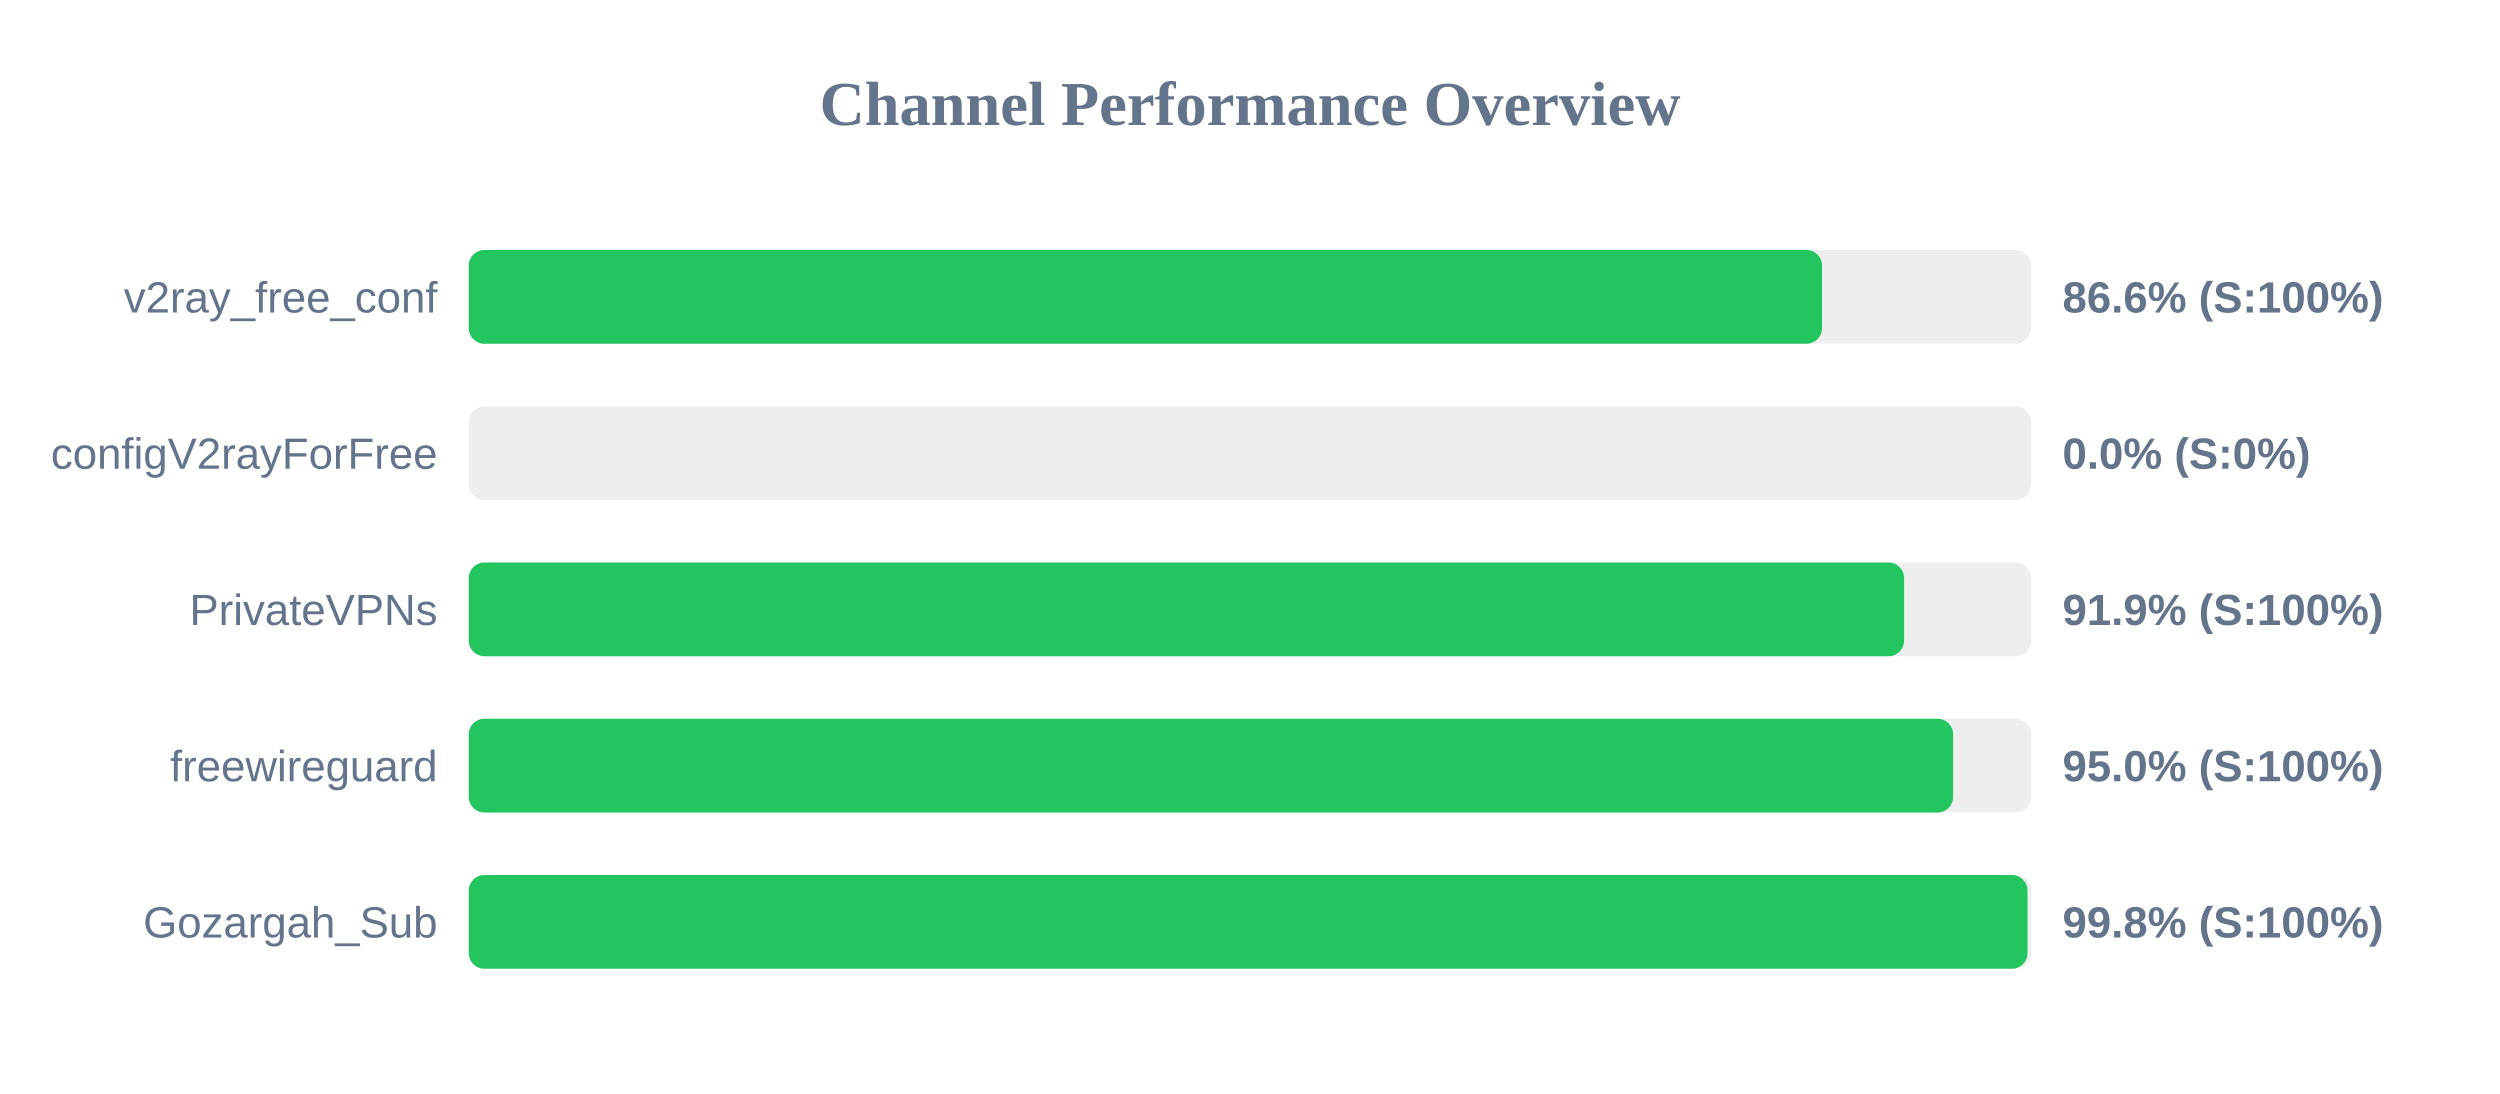
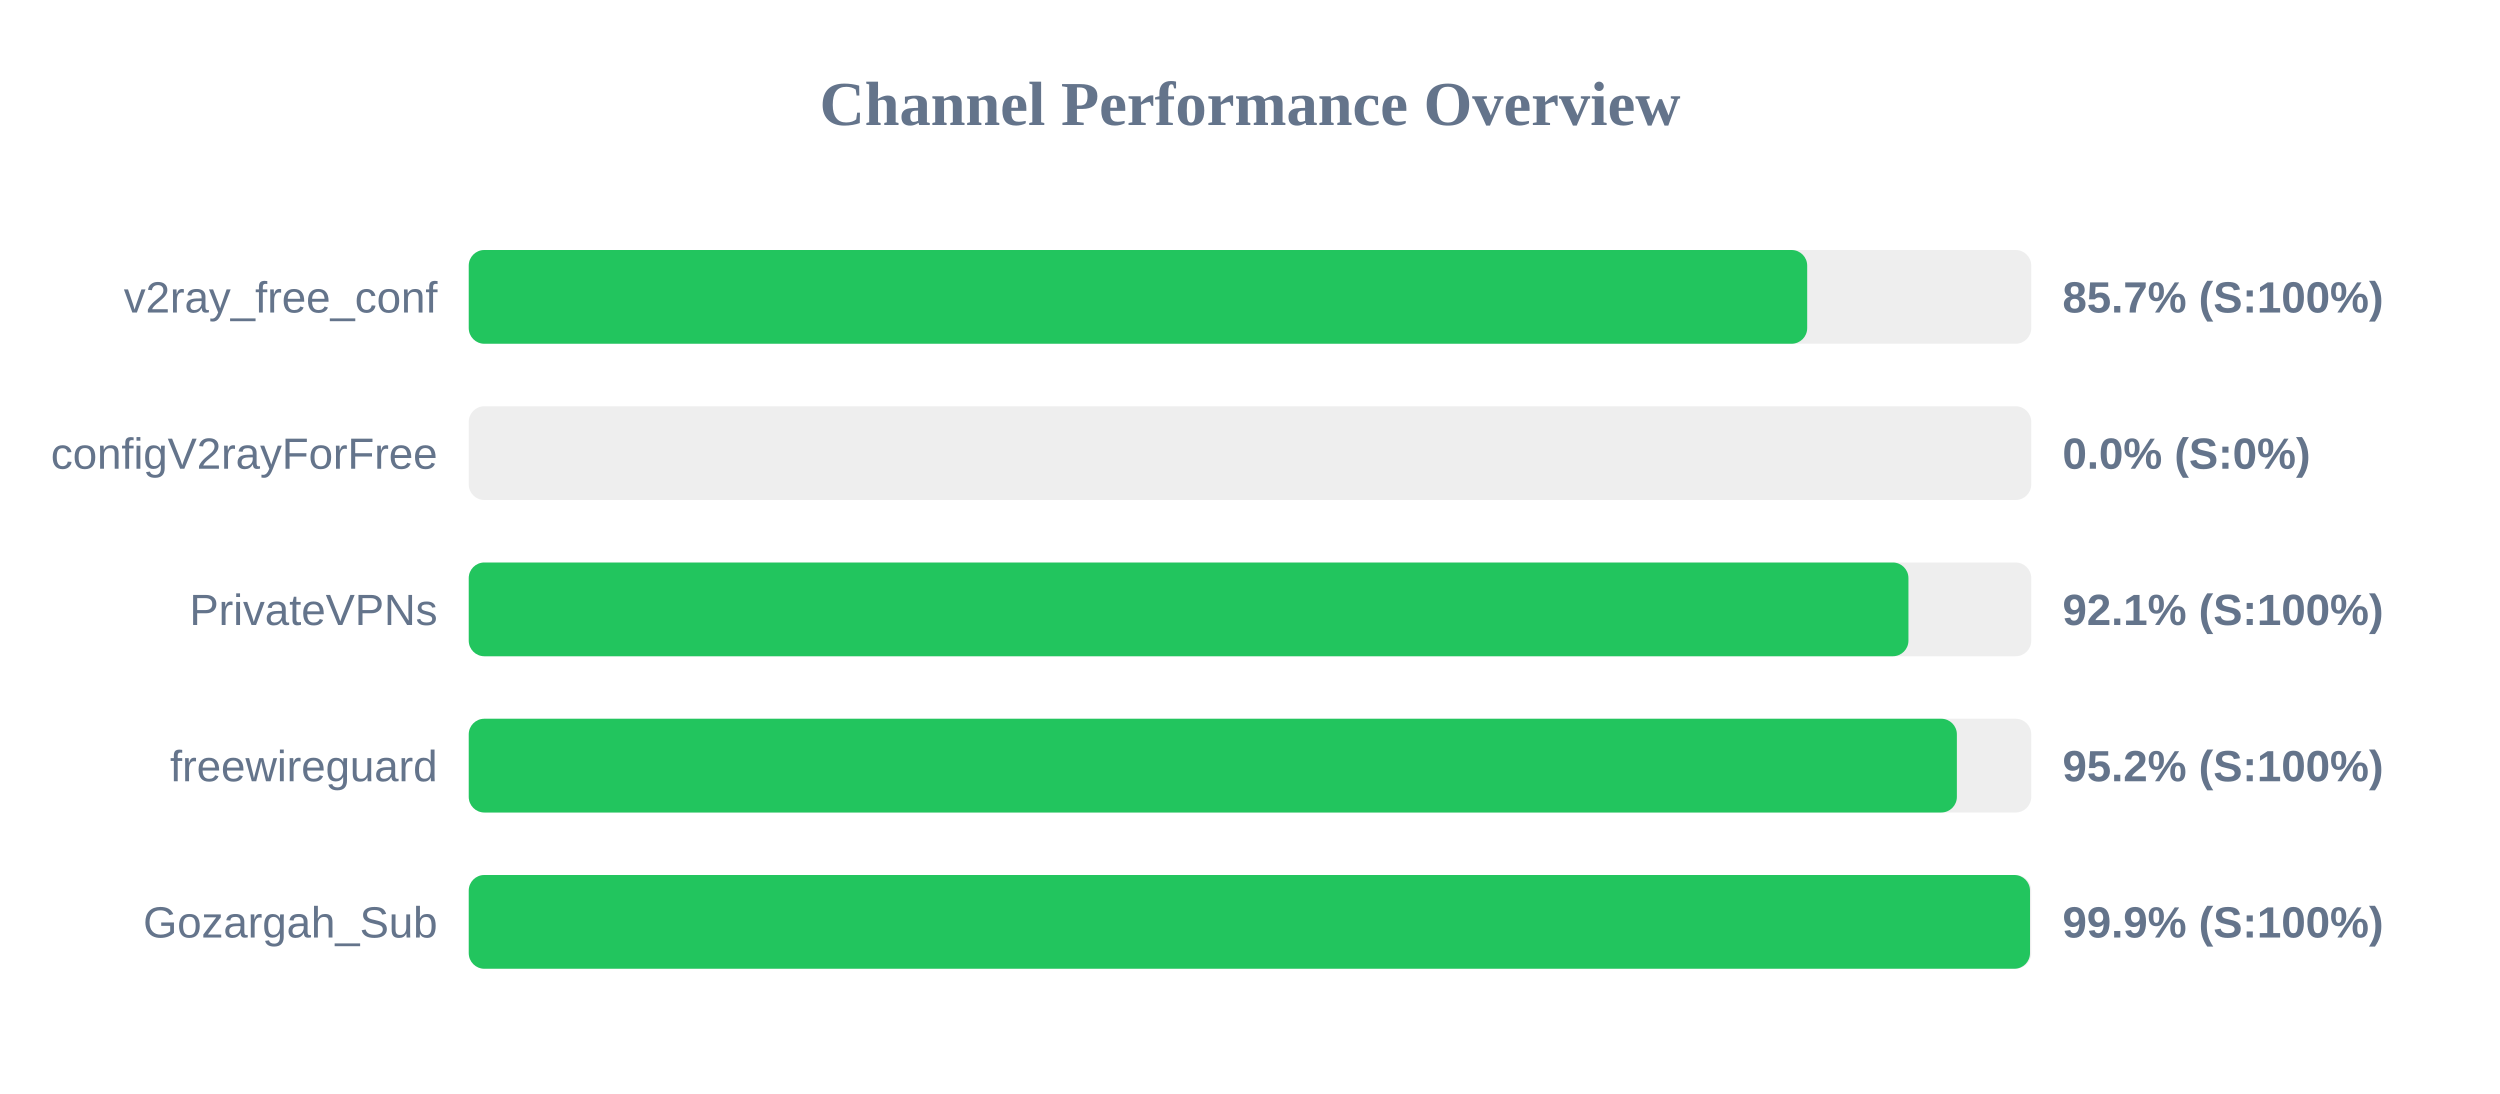
<svg xmlns="http://www.w3.org/2000/svg" width="800" height="350" version="1.1">
  <style>
        .row { font: 14px Arial; fill: #64748b; }
        .score { font: bold 14px Arial; fill: #64748b; }
    </style>
  <text x="400" y="40" text-anchor="middle" font-size="20px" font-weight="bold" fill="#64748b">Channel Performance Overview</text>
  <rect x="150" y="80" width="500" height="30" fill="#eee" rx="5" />
-   <rect x="150" y="80" width="433.05" height="30" fill="#22c55e" rx="5" />
+   <rect x="150" y="80" width="428.3" height="30" fill="#22c55e" rx="5" />
  <text x="140" y="100" text-anchor="end" class="row">v2ray_free_conf</text>
-   <text x="660" y="100" text-anchor="start" class="score">86.6% (S:100%)</text>
+   <text x="660" y="100" text-anchor="start" class="score">85.7% (S:100%)</text>
  <rect x="150" y="130" width="500" height="30" fill="#eee" rx="5" />
  <rect x="150" y="130" width="0.0" height="30" fill="#ef4444" rx="5" />
  <text x="140" y="150" text-anchor="end" class="row">configV2rayForFree</text>
  <text x="660" y="150" text-anchor="start" class="score">0.0% (S:0%)</text>
  <rect x="150" y="180" width="500" height="30" fill="#eee" rx="5" />
-   <rect x="150" y="180" width="459.3" height="30" fill="#22c55e" rx="5" />
+   <rect x="150" y="180" width="460.7" height="30" fill="#22c55e" rx="5" />
  <text x="140" y="200" text-anchor="end" class="row">PrivateVPNs</text>
-   <text x="660" y="200" text-anchor="start" class="score">91.9% (S:100%)</text>
+   <text x="660" y="200" text-anchor="start" class="score">92.1% (S:100%)</text>
  <rect x="150" y="230" width="500" height="30" fill="#eee" rx="5" />
-   <rect x="150" y="230" width="475.0" height="30" fill="#22c55e" rx="5" />
+   <rect x="150" y="230" width="476.2" height="30" fill="#22c55e" rx="5" />
  <text x="140" y="250" text-anchor="end" class="row">freewireguard</text>
-   <text x="660" y="250" text-anchor="start" class="score">95.0% (S:100%)</text>
+   <text x="660" y="250" text-anchor="start" class="score">95.2% (S:100%)</text>
  <rect x="150" y="280" width="500" height="30" fill="#eee" rx="5" />
-   <rect x="150" y="280" width="498.8" height="30" fill="#22c55e" rx="5" />
+   <rect x="150" y="280" width="499.6" height="30" fill="#22c55e" rx="5" />
  <text x="140" y="300" text-anchor="end" class="row">Gozargah_Sub</text>
-   <text x="660" y="300" text-anchor="start" class="score">99.8% (S:100%)</text>
+   <text x="660" y="300" text-anchor="start" class="score">99.9% (S:100%)</text>
</svg>
